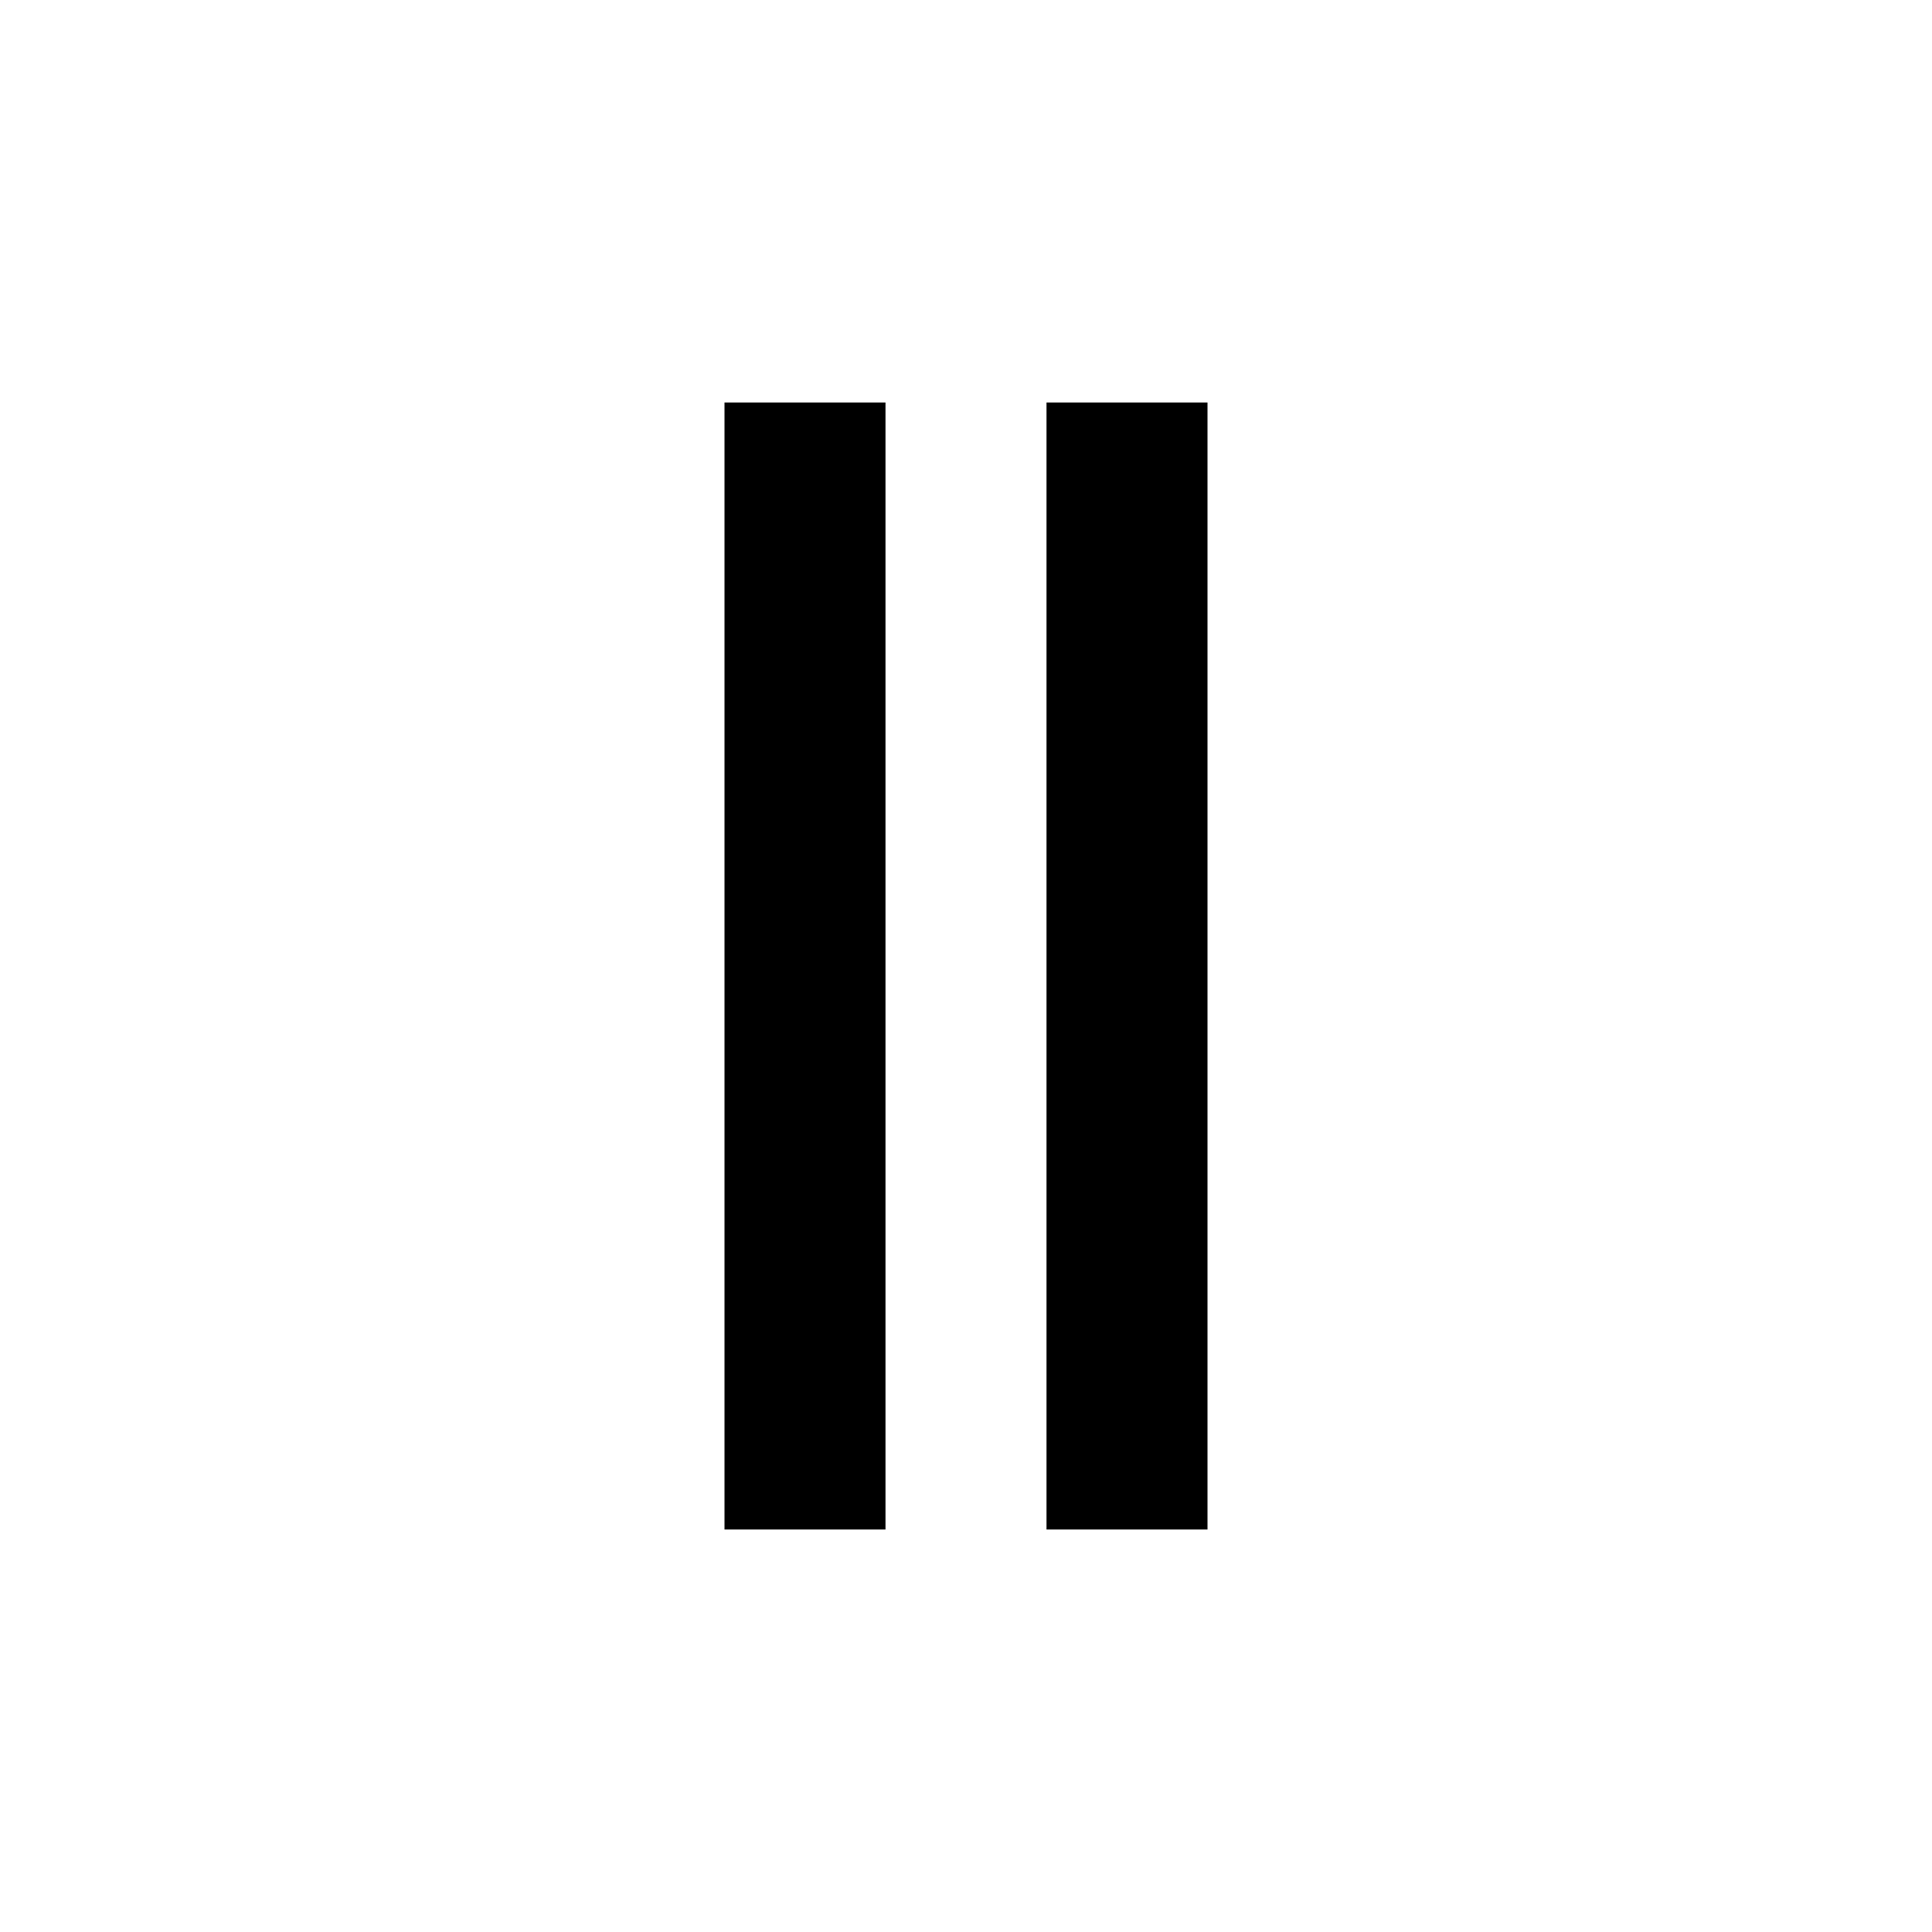
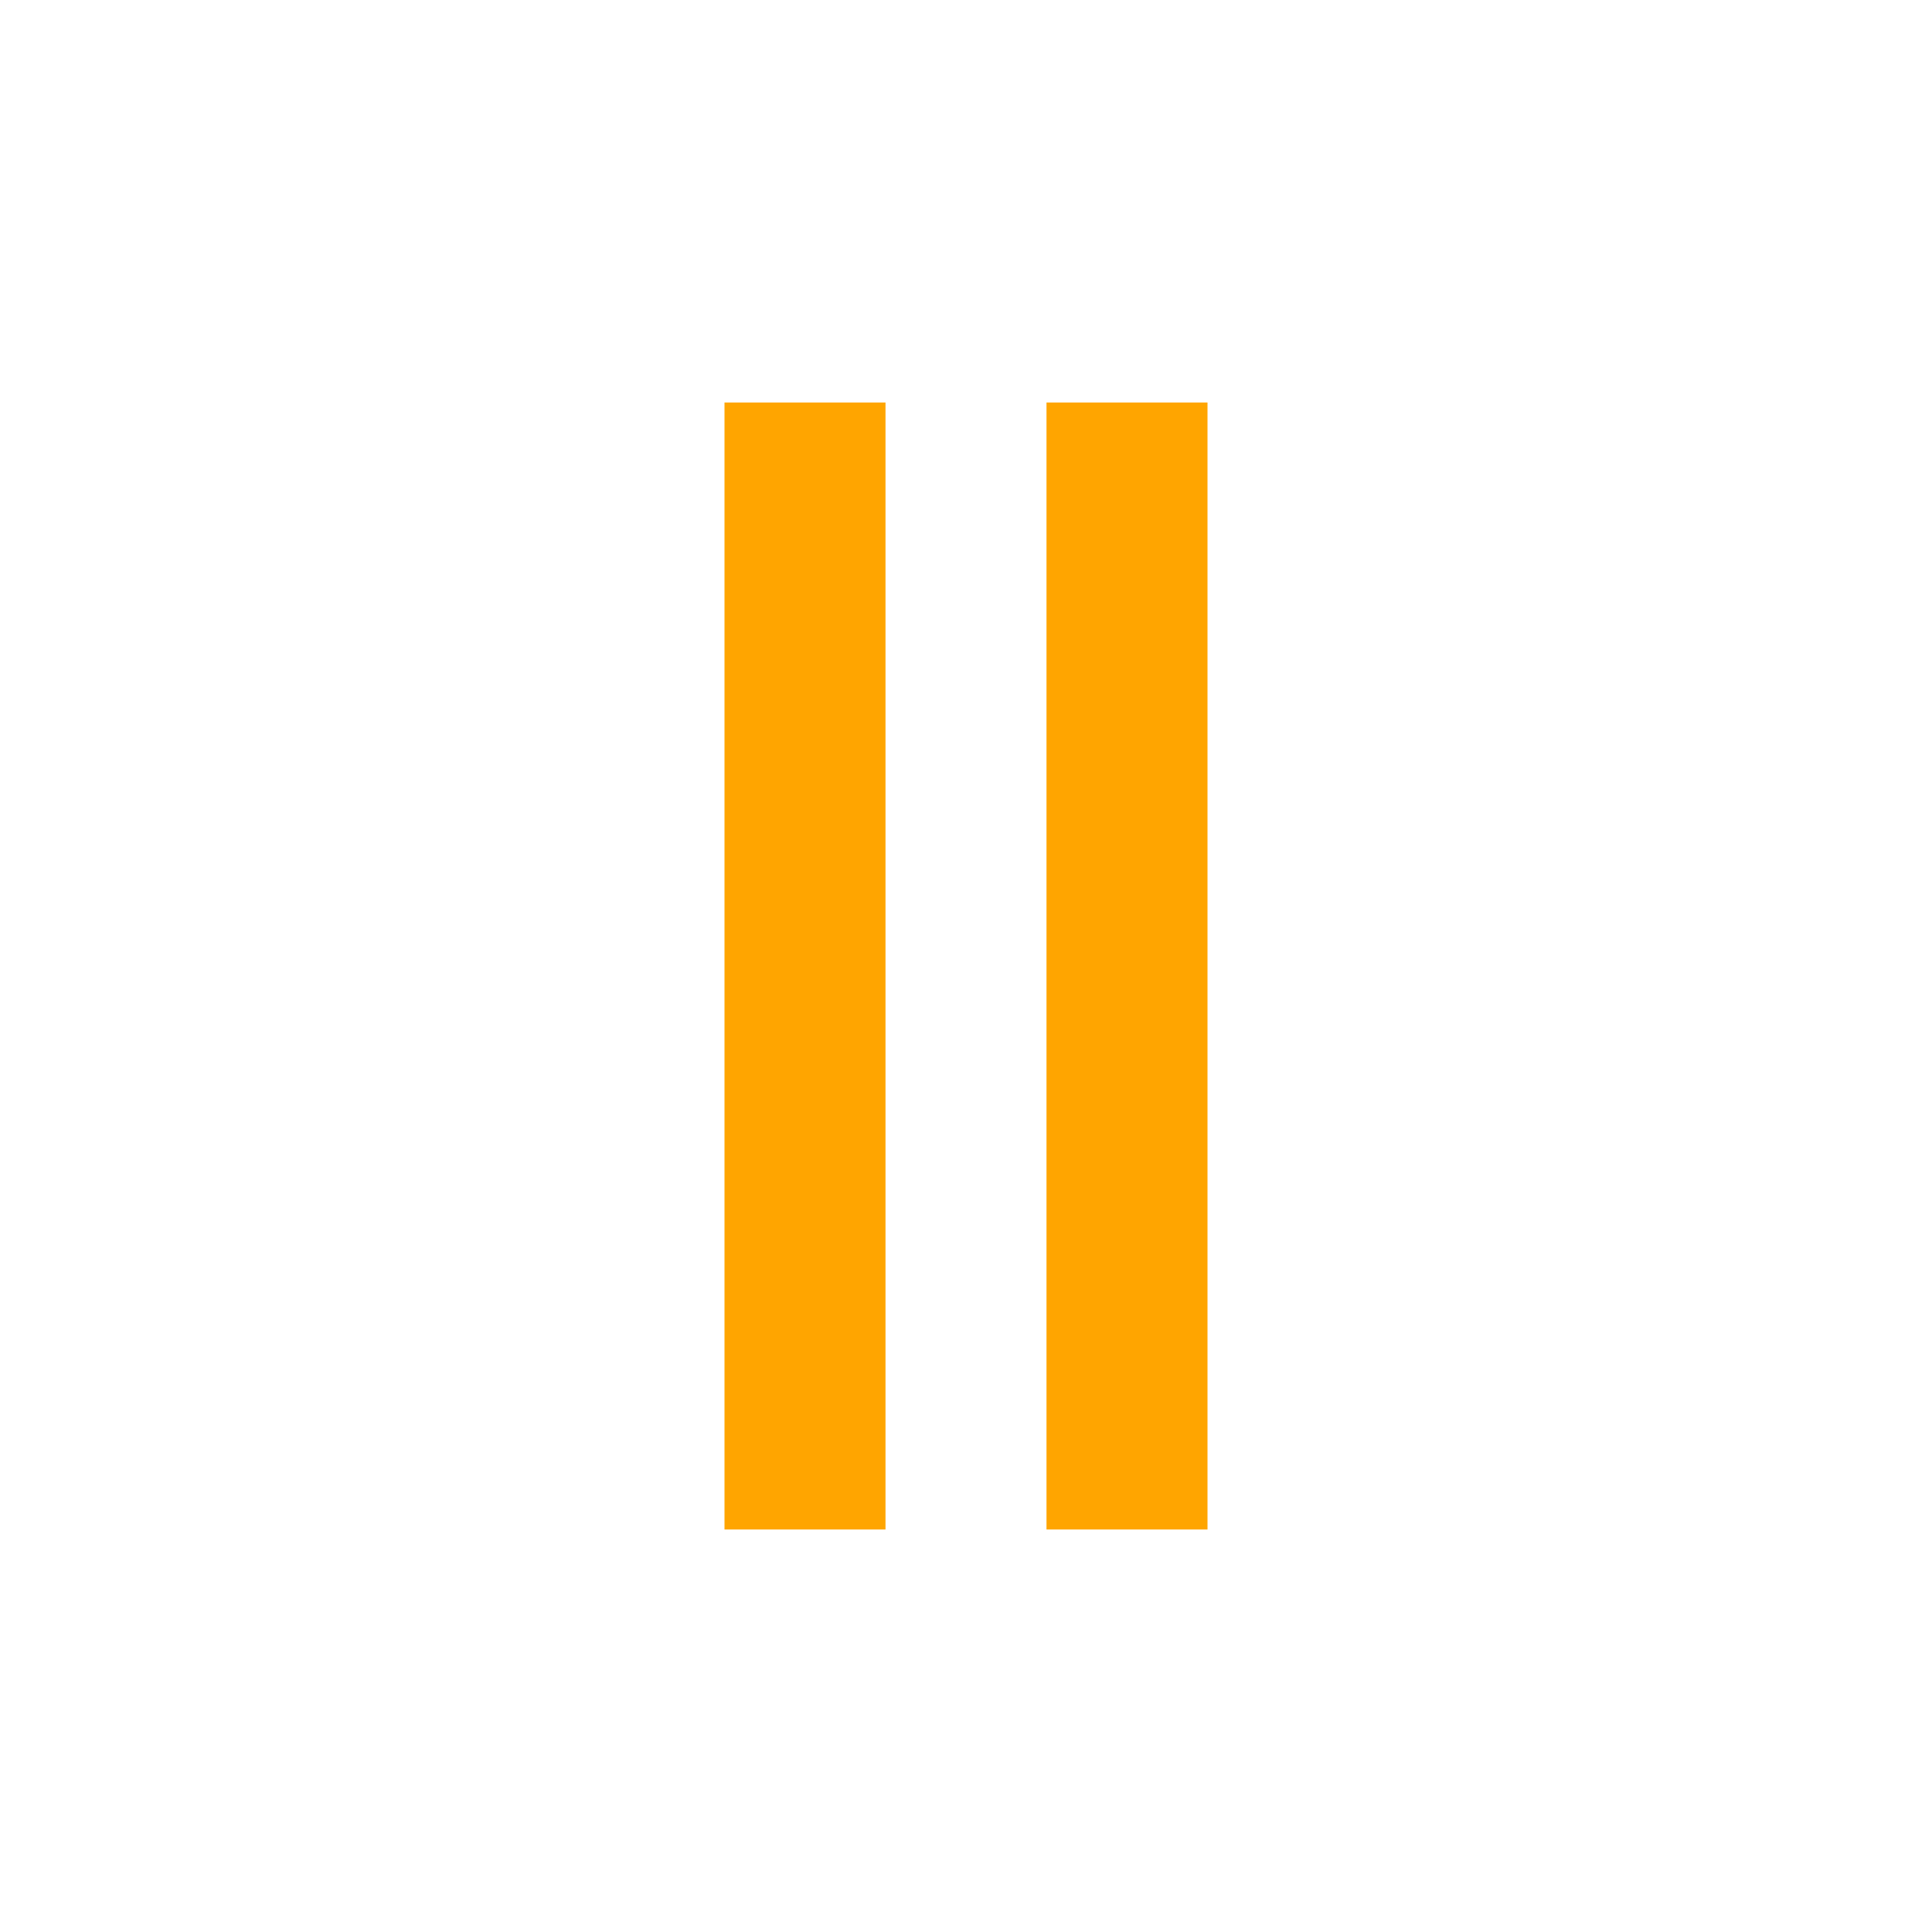
<svg xmlns="http://www.w3.org/2000/svg" viewBox="0 0 24 24">
-   <path d="M11 19H9V5H11V19M15 5H13V19H15V5Z" />
+   <path fill="#FFA500" d="M11 19H9V5H11V19M15 5H13V19H15V5Z" />
</svg>
